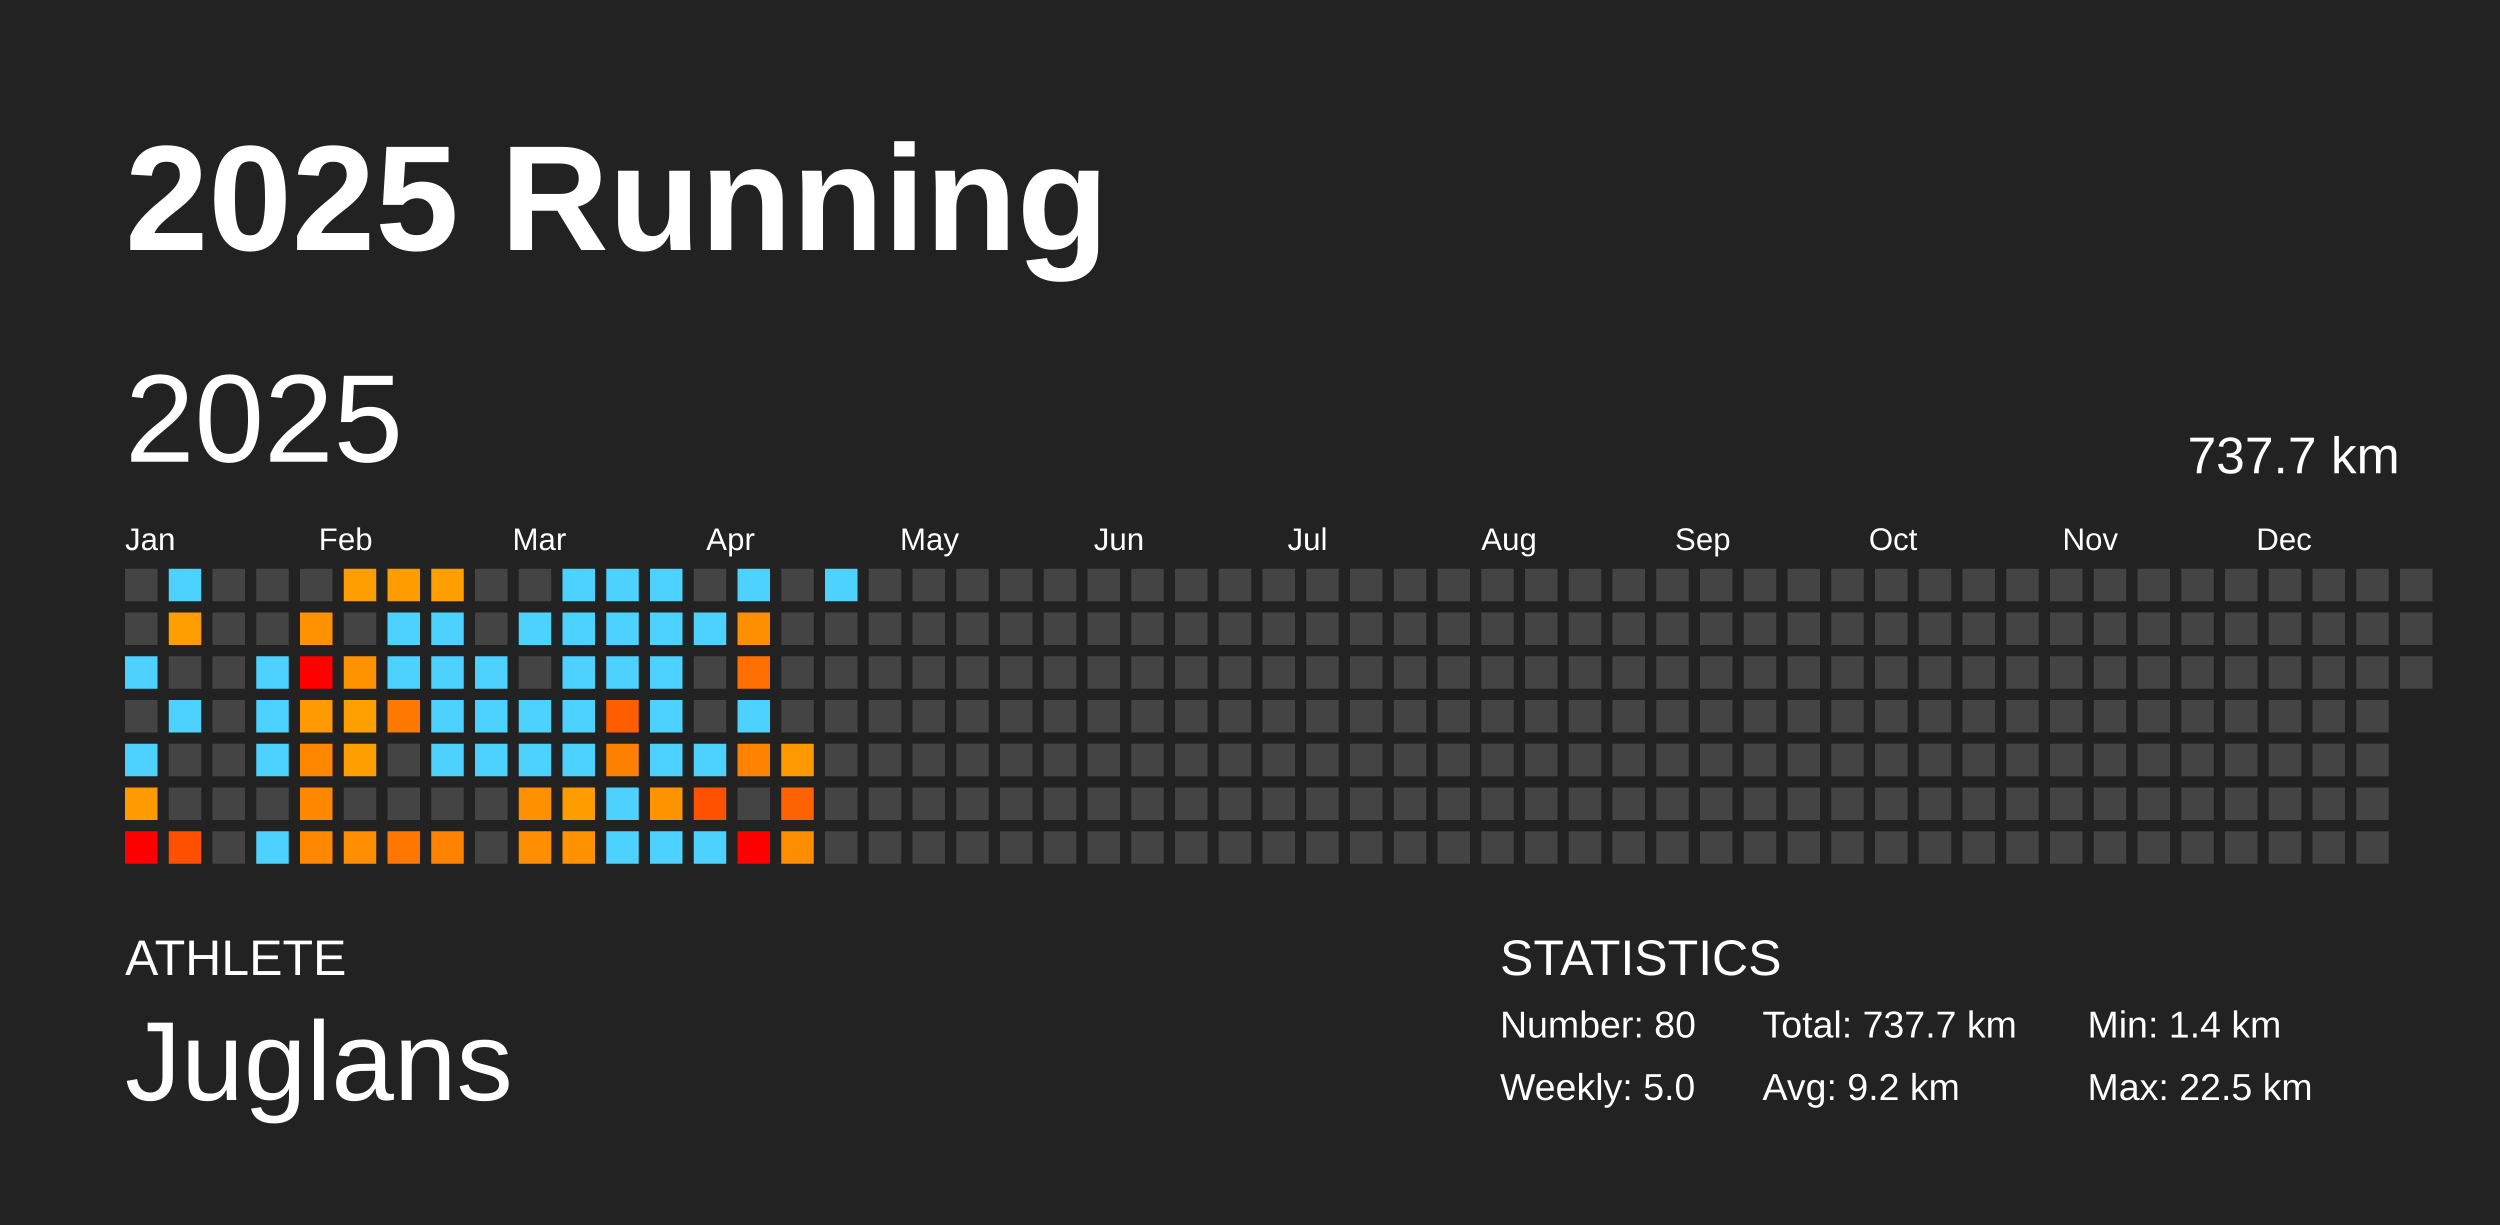
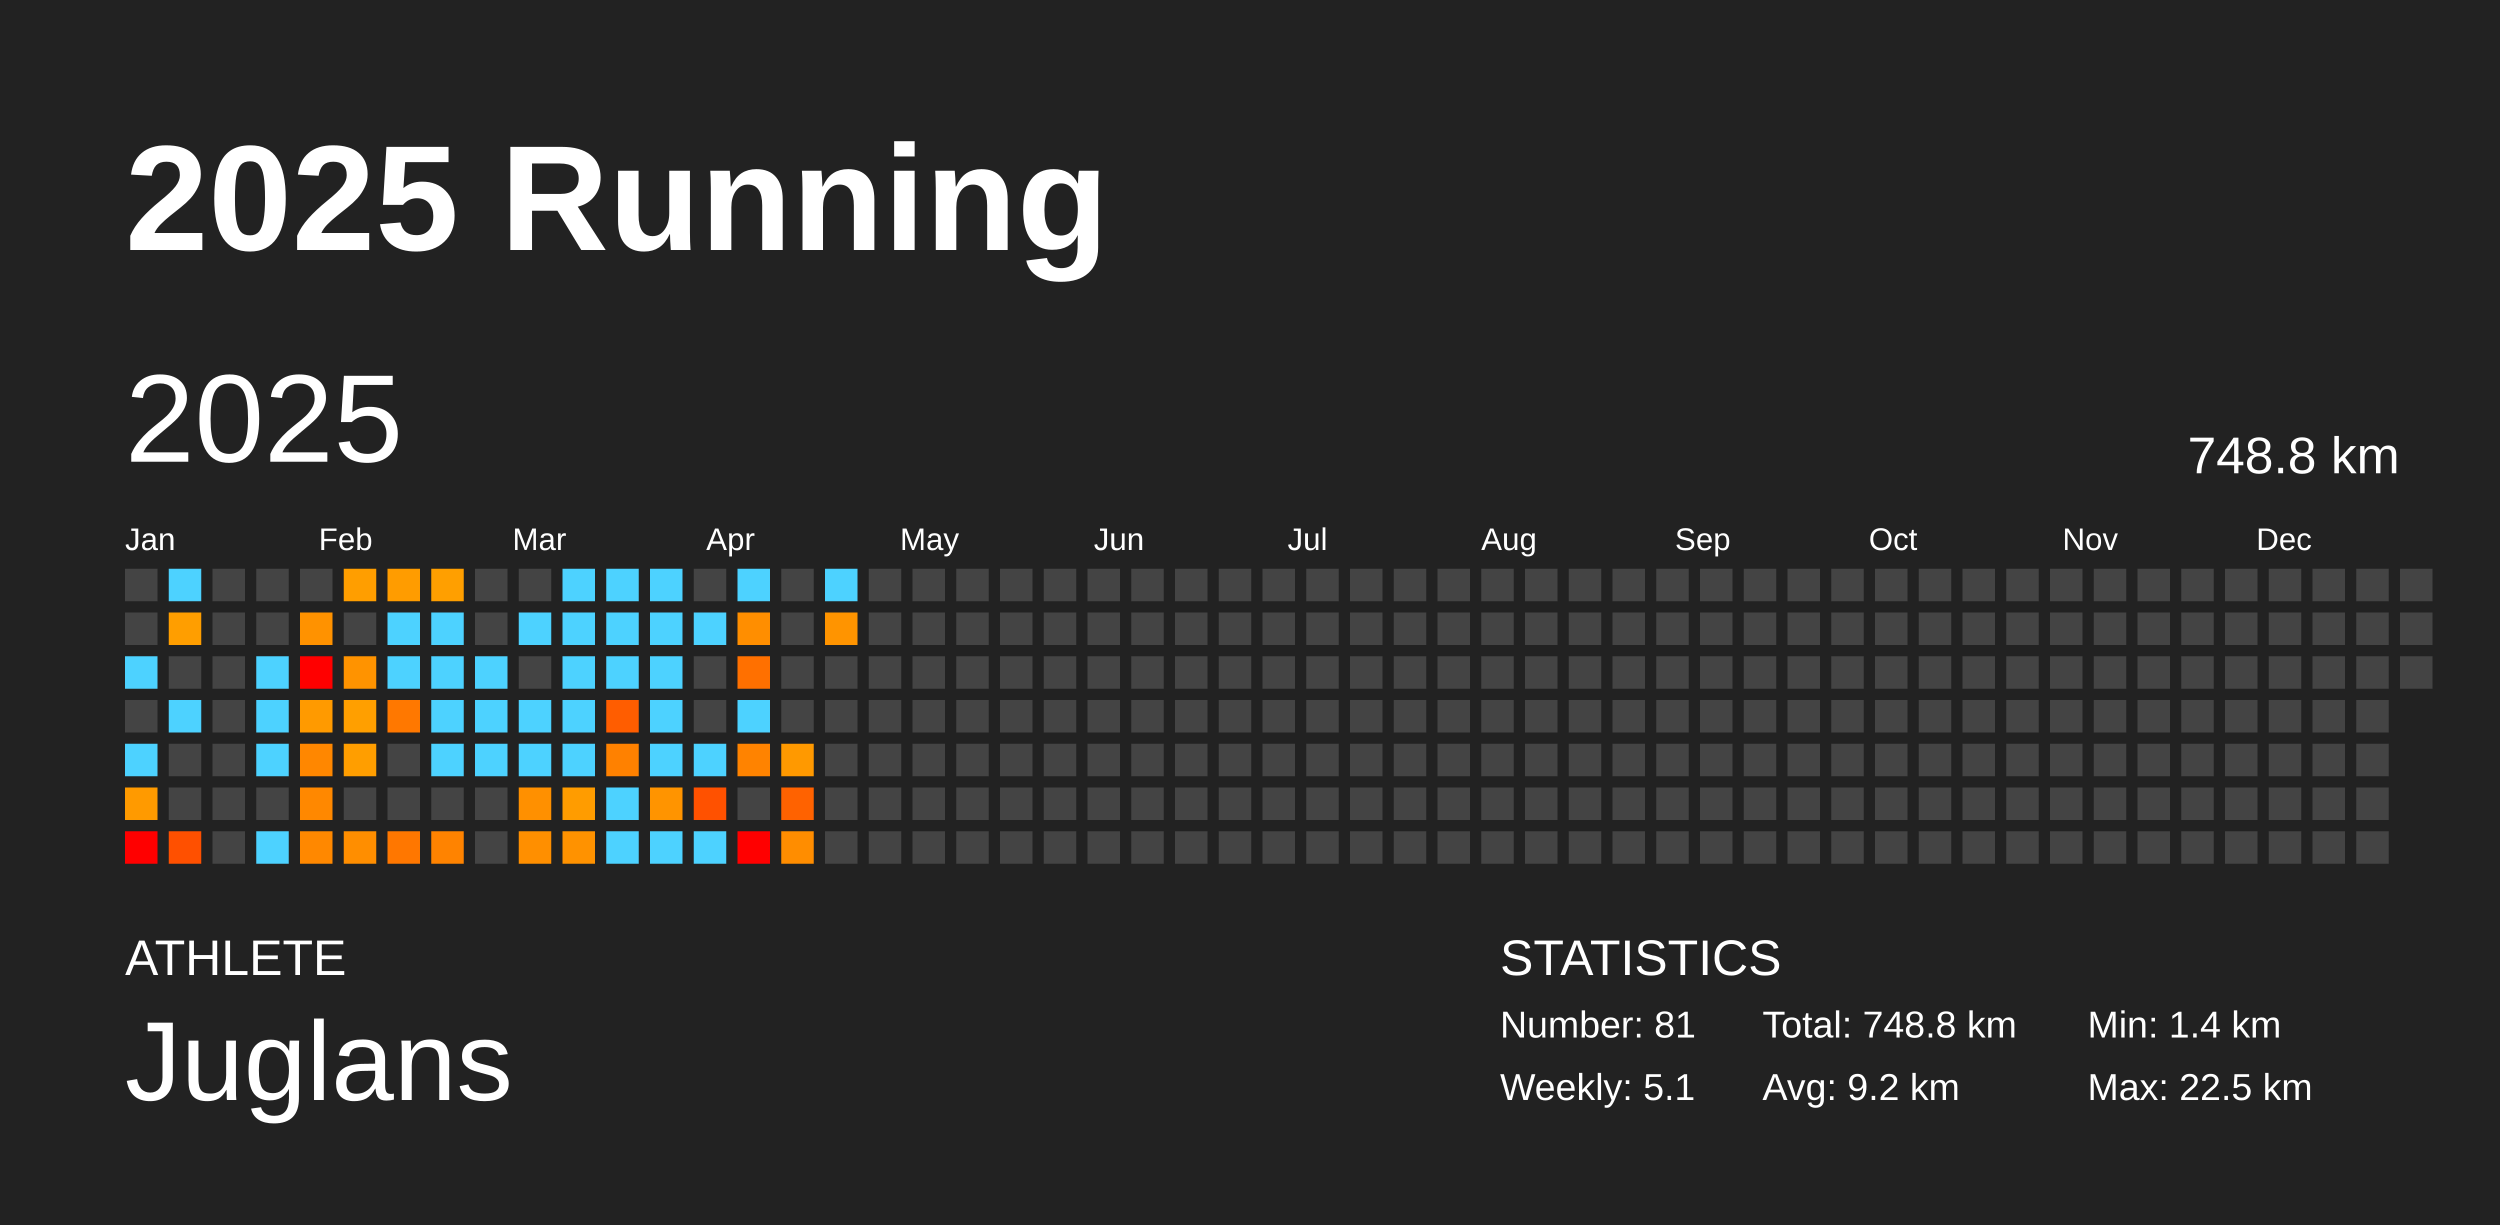
<svg xmlns="http://www.w3.org/2000/svg" baseProfile="full" height="98mm" version="1.1" viewBox="0,0,200,98" width="200mm">
  <defs />
  <rect fill="#222222" height="98" width="200" x="0" y="0" />
  <text fill="#FFFFFF" style="font-size:12px; font-family:Arial; font-weight:bold;" x="10" y="20">2025 Running</text>
  <text fill="#FFFFFF" style="font-size:4px; font-family:Arial" x="10" y="78">ATHLETE</text>
  <text fill="#FFFFFF" style="font-size:9px; font-family:Arial" x="10" y="88">Juglans</text>
  <text fill="#FFFFFF" style="font-size:4px; font-family:Arial" x="120" y="78">STATISTICS</text>
-   <text fill="#FFFFFF" style="font-size:3px; font-family:Arial" x="120" y="83">Number: 80</text>
-   <text fill="#FFFFFF" style="font-size:3px; font-family:Arial" x="120" y="88">Weekly: 5.0</text>
-   <text fill="#FFFFFF" style="font-size:3px; font-family:Arial" x="141" y="83">Total: 737.7 km</text>
+   <text fill="#FFFFFF" style="font-size:3px; font-family:Arial" x="120" y="83">Number: 81</text>
+   <text fill="#FFFFFF" style="font-size:3px; font-family:Arial" x="120" y="88">Weekly: 5.1</text>
+   <text fill="#FFFFFF" style="font-size:3px; font-family:Arial" x="141" y="83">Total: 748.8 km</text>
  <text fill="#FFFFFF" style="font-size:3px; font-family:Arial" x="141" y="88">Avg: 9.2 km</text>
  <text fill="#FFFFFF" style="font-size:3px; font-family:Arial" x="167" y="83">Min: 1.4 km</text>
  <text fill="#FFFFFF" style="font-size:3px; font-family:Arial" x="167" y="88">Max: 22.5 km</text>
  <text dominant-baseline="hanging" fill="#FFFFFF" style="font-size:10.0px; font-family:Arial;" x="10" y="30">2025</text>
-   <text dominant-baseline="hanging" fill="#FFFFFF" style="font-size:4.125px; font-family:Arial;" x="175" y="35">737.7 km</text>
+   <text dominant-baseline="hanging" fill="#FFFFFF" style="font-size:4.125px; font-family:Arial;" x="175" y="35">748.8 km</text>
  <text fill="#FFFFFF" style="font-size:2.5px; font-family:Arial" x="10.0" y="44">Jan</text>
  <text fill="#FFFFFF" style="font-size:2.5px; font-family:Arial" x="25.5" y="44">Feb</text>
  <text fill="#FFFFFF" style="font-size:2.5px; font-family:Arial" x="41.0" y="44">Mar</text>
  <text fill="#FFFFFF" style="font-size:2.5px; font-family:Arial" x="56.5" y="44">Apr</text>
  <text fill="#FFFFFF" style="font-size:2.5px; font-family:Arial" x="72.0" y="44">May</text>
  <text fill="#FFFFFF" style="font-size:2.5px; font-family:Arial" x="87.5" y="44">Jun</text>
  <text fill="#FFFFFF" style="font-size:2.5px; font-family:Arial" x="103.0" y="44">Jul</text>
  <text fill="#FFFFFF" style="font-size:2.5px; font-family:Arial" x="118.5" y="44">Aug</text>
  <text fill="#FFFFFF" style="font-size:2.5px; font-family:Arial" x="134.0" y="44">Sep</text>
  <text fill="#FFFFFF" style="font-size:2.5px; font-family:Arial" x="149.5" y="44">Oct</text>
  <text fill="#FFFFFF" style="font-size:2.5px; font-family:Arial" x="165.0" y="44">Nov</text>
  <text fill="#FFFFFF" style="font-size:2.5px; font-family:Arial" x="180.5" y="44">Dec</text>
  <rect fill="#444444" height="2.6" width="2.6" x="10.0" y="45.5" />
  <rect fill="#444444" height="2.6" width="2.6" x="10.0" y="49.0" />
  <rect fill="#4dd2ff" height="2.6" width="2.6" x="10.0" y="52.5" />
  <rect fill="#444444" height="2.6" width="2.6" x="10.0" y="56.0" />
  <rect fill="#4dd2ff" height="2.6" width="2.6" x="10.0" y="59.5" />
  <rect fill="#ff9a00" height="2.6" width="2.6" x="10.0" y="63.0" />
  <rect fill="red" height="2.6" width="2.6" x="10.0" y="66.5" />
  <rect fill="#4dd2ff" height="2.6" width="2.6" x="13.5" y="45.5" />
  <rect fill="#ff9e00" height="2.6" width="2.6" x="13.5" y="49.0" />
  <rect fill="#444444" height="2.6" width="2.6" x="13.5" y="52.5" />
  <rect fill="#4dd2ff" height="2.6" width="2.6" x="13.5" y="56.0" />
  <rect fill="#444444" height="2.6" width="2.6" x="13.5" y="59.5" />
  <rect fill="#444444" height="2.6" width="2.6" x="13.5" y="63.0" />
  <rect fill="#ff5000" height="2.6" width="2.6" x="13.5" y="66.5" />
  <rect fill="#444444" height="2.6" width="2.6" x="17.0" y="45.5" />
  <rect fill="#444444" height="2.6" width="2.6" x="17.0" y="49.0" />
  <rect fill="#444444" height="2.6" width="2.6" x="17.0" y="52.5" />
  <rect fill="#444444" height="2.6" width="2.6" x="17.0" y="56.0" />
  <rect fill="#444444" height="2.6" width="2.6" x="17.0" y="59.5" />
  <rect fill="#444444" height="2.6" width="2.6" x="17.0" y="63.0" />
  <rect fill="#444444" height="2.6" width="2.6" x="17.0" y="66.5" />
  <rect fill="#444444" height="2.6" width="2.6" x="20.5" y="45.5" />
  <rect fill="#444444" height="2.6" width="2.6" x="20.5" y="49.0" />
  <rect fill="#4dd2ff" height="2.6" width="2.6" x="20.5" y="52.5" />
  <rect fill="#4dd2ff" height="2.6" width="2.6" x="20.5" y="56.0" />
  <rect fill="#4dd2ff" height="2.6" width="2.6" x="20.5" y="59.5" />
  <rect fill="#444444" height="2.6" width="2.6" x="20.5" y="63.0" />
  <rect fill="#4dd2ff" height="2.6" width="2.6" x="20.5" y="66.5" />
  <rect fill="#444444" height="2.6" width="2.6" x="24.0" y="45.5" />
  <rect fill="#ff9200" height="2.6" width="2.6" x="24.0" y="49.0" />
  <rect fill="red" height="2.6" width="2.6" x="24.0" y="52.5" />
  <rect fill="#ff9a00" height="2.6" width="2.6" x="24.0" y="56.0" />
  <rect fill="#ff8700" height="2.6" width="2.6" x="24.0" y="59.5" />
  <rect fill="#ff8800" height="2.6" width="2.6" x="24.0" y="63.0" />
  <rect fill="#ff8800" height="2.6" width="2.6" x="24.0" y="66.5" />
  <rect fill="#ff9e00" height="2.6" width="2.6" x="27.5" y="45.5" />
  <rect fill="#444444" height="2.6" width="2.6" x="27.5" y="49.0" />
  <rect fill="#ff9300" height="2.6" width="2.6" x="27.5" y="52.5" />
  <rect fill="#ff9f00" height="2.6" width="2.6" x="27.5" y="56.0" />
  <rect fill="#ff9e00" height="2.6" width="2.6" x="27.5" y="59.5" />
  <rect fill="#444444" height="2.6" width="2.6" x="27.5" y="63.0" />
  <rect fill="#ff8e00" height="2.6" width="2.6" x="27.5" y="66.5" />
  <rect fill="#ff9c00" height="2.6" width="2.6" x="31.0" y="45.5" />
  <rect fill="#4dd2ff" height="2.6" width="2.6" x="31.0" y="49.0" />
  <rect fill="#4dd2ff" height="2.6" width="2.6" x="31.0" y="52.5" />
  <rect fill="#ff7800" height="2.6" width="2.6" x="31.0" y="56.0" />
  <rect fill="#444444" height="2.6" width="2.6" x="31.0" y="59.5" />
  <rect fill="#444444" height="2.6" width="2.6" x="31.0" y="63.0" />
  <rect fill="#ff7700" height="2.6" width="2.6" x="31.0" y="66.5" />
  <rect fill="#ff9f00" height="2.6" width="2.6" x="34.5" y="45.5" />
  <rect fill="#4dd2ff" height="2.6" width="2.6" x="34.5" y="49.0" />
  <rect fill="#4dd2ff" height="2.6" width="2.6" x="34.5" y="52.5" />
  <rect fill="#4dd2ff" height="2.6" width="2.6" x="34.5" y="56.0" />
  <rect fill="#4dd2ff" height="2.6" width="2.6" x="34.5" y="59.5" />
  <rect fill="#444444" height="2.6" width="2.6" x="34.5" y="63.0" />
  <rect fill="#ff8300" height="2.6" width="2.6" x="34.5" y="66.5" />
  <rect fill="#444444" height="2.6" width="2.6" x="38.0" y="45.5" />
  <rect fill="#444444" height="2.6" width="2.6" x="38.0" y="49.0" />
  <rect fill="#4dd2ff" height="2.6" width="2.6" x="38.0" y="52.5" />
  <rect fill="#4dd2ff" height="2.6" width="2.6" x="38.0" y="56.0" />
  <rect fill="#4dd2ff" height="2.6" width="2.6" x="38.0" y="59.5" />
  <rect fill="#444444" height="2.6" width="2.6" x="38.0" y="63.0" />
  <rect fill="#444444" height="2.6" width="2.6" x="38.0" y="66.5" />
  <rect fill="#444444" height="2.6" width="2.6" x="41.5" y="45.5" />
  <rect fill="#4dd2ff" height="2.6" width="2.6" x="41.5" y="49.0" />
  <rect fill="#444444" height="2.6" width="2.6" x="41.5" y="52.5" />
  <rect fill="#4dd2ff" height="2.6" width="2.6" x="41.5" y="56.0" />
  <rect fill="#4dd2ff" height="2.6" width="2.6" x="41.5" y="59.5" />
  <rect fill="#ff9000" height="2.6" width="2.6" x="41.5" y="63.0" />
  <rect fill="#ff8f00" height="2.6" width="2.6" x="41.5" y="66.5" />
  <rect fill="#4dd2ff" height="2.6" width="2.6" x="45.0" y="45.5" />
  <rect fill="#4dd2ff" height="2.6" width="2.6" x="45.0" y="49.0" />
  <rect fill="#4dd2ff" height="2.6" width="2.6" x="45.0" y="52.5" />
  <rect fill="#4dd2ff" height="2.6" width="2.6" x="45.0" y="56.0" />
  <rect fill="#4dd2ff" height="2.6" width="2.6" x="45.0" y="59.5" />
  <rect fill="#ff9c00" height="2.6" width="2.6" x="45.0" y="63.0" />
  <rect fill="#ff9200" height="2.6" width="2.6" x="45.0" y="66.5" />
  <rect fill="#4dd2ff" height="2.6" width="2.6" x="48.5" y="45.5" />
  <rect fill="#4dd2ff" height="2.6" width="2.6" x="48.5" y="49.0" />
  <rect fill="#4dd2ff" height="2.6" width="2.6" x="48.5" y="52.5" />
  <rect fill="#ff5d00" height="2.6" width="2.6" x="48.5" y="56.0" />
  <rect fill="#ff8100" height="2.6" width="2.6" x="48.5" y="59.5" />
  <rect fill="#4dd2ff" height="2.6" width="2.6" x="48.5" y="63.0" />
  <rect fill="#4dd2ff" height="2.6" width="2.6" x="48.5" y="66.5" />
  <rect fill="#4dd2ff" height="2.6" width="2.6" x="52.0" y="45.5" />
  <rect fill="#4dd2ff" height="2.6" width="2.6" x="52.0" y="49.0" />
  <rect fill="#4dd2ff" height="2.6" width="2.6" x="52.0" y="52.5" />
  <rect fill="#4dd2ff" height="2.6" width="2.6" x="52.0" y="56.0" />
  <rect fill="#4dd2ff" height="2.6" width="2.6" x="52.0" y="59.5" />
  <rect fill="#ff9400" height="2.6" width="2.6" x="52.0" y="63.0" />
  <rect fill="#4dd2ff" height="2.6" width="2.6" x="52.0" y="66.5" />
  <rect fill="#444444" height="2.6" width="2.6" x="55.5" y="45.5" />
  <rect fill="#4dd2ff" height="2.6" width="2.6" x="55.5" y="49.0" />
  <rect fill="#444444" height="2.6" width="2.6" x="55.5" y="52.5" />
  <rect fill="#444444" height="2.6" width="2.6" x="55.5" y="56.0" />
  <rect fill="#4dd2ff" height="2.6" width="2.6" x="55.5" y="59.5" />
  <rect fill="#ff5100" height="2.6" width="2.6" x="55.5" y="63.0" />
  <rect fill="#4dd2ff" height="2.6" width="2.6" x="55.5" y="66.5" />
  <rect fill="#4dd2ff" height="2.6" width="2.6" x="59.0" y="45.5" />
  <rect fill="#ff8e00" height="2.6" width="2.6" x="59.0" y="49.0" />
  <rect fill="#ff7000" height="2.6" width="2.6" x="59.0" y="52.5" />
  <rect fill="#4dd2ff" height="2.6" width="2.6" x="59.0" y="56.0" />
  <rect fill="#ff8300" height="2.6" width="2.6" x="59.0" y="59.5" />
  <rect fill="#444444" height="2.6" width="2.6" x="59.0" y="63.0" />
  <rect fill="red" height="2.6" width="2.6" x="59.0" y="66.5" />
  <rect fill="#444444" height="2.6" width="2.6" x="62.5" y="45.5" />
  <rect fill="#444444" height="2.6" width="2.6" x="62.5" y="49.0" />
  <rect fill="#444444" height="2.6" width="2.6" x="62.5" y="52.5" />
  <rect fill="#444444" height="2.6" width="2.6" x="62.5" y="56.0" />
  <rect fill="#ff9900" height="2.6" width="2.6" x="62.5" y="59.5" />
  <rect fill="#ff6200" height="2.6" width="2.6" x="62.5" y="63.0" />
  <rect fill="#ff8d00" height="2.6" width="2.6" x="62.5" y="66.5" />
  <rect fill="#4dd2ff" height="2.6" width="2.6" x="66.0" y="45.5" />
-   <rect fill="#444444" height="2.6" width="2.6" x="66.0" y="49.0" />
+   <rect fill="#ff9400" height="2.6" width="2.6" x="66.0" y="49.0" />
  <rect fill="#444444" height="2.6" width="2.6" x="66.0" y="52.5" />
  <rect fill="#444444" height="2.6" width="2.6" x="66.0" y="56.0" />
  <rect fill="#444444" height="2.6" width="2.6" x="66.0" y="59.5" />
  <rect fill="#444444" height="2.6" width="2.6" x="66.0" y="63.0" />
  <rect fill="#444444" height="2.6" width="2.6" x="66.0" y="66.5" />
  <rect fill="#444444" height="2.6" width="2.6" x="69.5" y="45.5" />
  <rect fill="#444444" height="2.6" width="2.6" x="69.5" y="49.0" />
  <rect fill="#444444" height="2.6" width="2.6" x="69.5" y="52.5" />
  <rect fill="#444444" height="2.6" width="2.6" x="69.5" y="56.0" />
  <rect fill="#444444" height="2.6" width="2.6" x="69.5" y="59.5" />
  <rect fill="#444444" height="2.6" width="2.6" x="69.5" y="63.0" />
  <rect fill="#444444" height="2.6" width="2.6" x="69.5" y="66.5" />
  <rect fill="#444444" height="2.6" width="2.6" x="73.0" y="45.5" />
  <rect fill="#444444" height="2.6" width="2.6" x="73.0" y="49.0" />
  <rect fill="#444444" height="2.6" width="2.6" x="73.0" y="52.5" />
  <rect fill="#444444" height="2.6" width="2.6" x="73.0" y="56.0" />
  <rect fill="#444444" height="2.6" width="2.6" x="73.0" y="59.5" />
  <rect fill="#444444" height="2.6" width="2.6" x="73.0" y="63.0" />
  <rect fill="#444444" height="2.6" width="2.6" x="73.0" y="66.5" />
  <rect fill="#444444" height="2.6" width="2.6" x="76.5" y="45.5" />
  <rect fill="#444444" height="2.6" width="2.6" x="76.5" y="49.0" />
  <rect fill="#444444" height="2.6" width="2.6" x="76.5" y="52.5" />
  <rect fill="#444444" height="2.6" width="2.6" x="76.5" y="56.0" />
  <rect fill="#444444" height="2.6" width="2.6" x="76.5" y="59.5" />
  <rect fill="#444444" height="2.6" width="2.6" x="76.5" y="63.0" />
  <rect fill="#444444" height="2.6" width="2.6" x="76.5" y="66.5" />
  <rect fill="#444444" height="2.6" width="2.6" x="80.0" y="45.5" />
  <rect fill="#444444" height="2.6" width="2.6" x="80.0" y="49.0" />
  <rect fill="#444444" height="2.6" width="2.6" x="80.0" y="52.5" />
  <rect fill="#444444" height="2.6" width="2.6" x="80.0" y="56.0" />
  <rect fill="#444444" height="2.6" width="2.6" x="80.0" y="59.5" />
  <rect fill="#444444" height="2.6" width="2.6" x="80.0" y="63.0" />
  <rect fill="#444444" height="2.6" width="2.6" x="80.0" y="66.5" />
  <rect fill="#444444" height="2.6" width="2.6" x="83.5" y="45.5" />
  <rect fill="#444444" height="2.6" width="2.6" x="83.5" y="49.0" />
  <rect fill="#444444" height="2.6" width="2.6" x="83.5" y="52.5" />
  <rect fill="#444444" height="2.6" width="2.6" x="83.5" y="56.0" />
  <rect fill="#444444" height="2.6" width="2.6" x="83.5" y="59.5" />
  <rect fill="#444444" height="2.6" width="2.6" x="83.5" y="63.0" />
  <rect fill="#444444" height="2.6" width="2.6" x="83.5" y="66.5" />
  <rect fill="#444444" height="2.6" width="2.6" x="87.0" y="45.5" />
  <rect fill="#444444" height="2.6" width="2.6" x="87.0" y="49.0" />
  <rect fill="#444444" height="2.6" width="2.6" x="87.0" y="52.5" />
  <rect fill="#444444" height="2.6" width="2.6" x="87.0" y="56.0" />
  <rect fill="#444444" height="2.6" width="2.6" x="87.0" y="59.5" />
  <rect fill="#444444" height="2.6" width="2.6" x="87.0" y="63.0" />
  <rect fill="#444444" height="2.6" width="2.6" x="87.0" y="66.5" />
  <rect fill="#444444" height="2.6" width="2.6" x="90.5" y="45.5" />
  <rect fill="#444444" height="2.6" width="2.6" x="90.5" y="49.0" />
  <rect fill="#444444" height="2.6" width="2.6" x="90.5" y="52.5" />
  <rect fill="#444444" height="2.6" width="2.6" x="90.5" y="56.0" />
  <rect fill="#444444" height="2.6" width="2.6" x="90.5" y="59.5" />
  <rect fill="#444444" height="2.6" width="2.6" x="90.5" y="63.0" />
  <rect fill="#444444" height="2.6" width="2.6" x="90.5" y="66.5" />
  <rect fill="#444444" height="2.6" width="2.6" x="94.0" y="45.5" />
  <rect fill="#444444" height="2.6" width="2.6" x="94.0" y="49.0" />
  <rect fill="#444444" height="2.6" width="2.6" x="94.0" y="52.5" />
  <rect fill="#444444" height="2.6" width="2.6" x="94.0" y="56.0" />
  <rect fill="#444444" height="2.6" width="2.6" x="94.0" y="59.5" />
  <rect fill="#444444" height="2.6" width="2.6" x="94.0" y="63.0" />
  <rect fill="#444444" height="2.6" width="2.6" x="94.0" y="66.5" />
  <rect fill="#444444" height="2.6" width="2.6" x="97.5" y="45.5" />
  <rect fill="#444444" height="2.6" width="2.6" x="97.5" y="49.0" />
  <rect fill="#444444" height="2.6" width="2.6" x="97.5" y="52.5" />
  <rect fill="#444444" height="2.6" width="2.6" x="97.5" y="56.0" />
  <rect fill="#444444" height="2.6" width="2.6" x="97.5" y="59.5" />
  <rect fill="#444444" height="2.6" width="2.6" x="97.5" y="63.0" />
  <rect fill="#444444" height="2.6" width="2.6" x="97.5" y="66.5" />
  <rect fill="#444444" height="2.6" width="2.6" x="101.0" y="45.5" />
  <rect fill="#444444" height="2.6" width="2.6" x="101.0" y="49.0" />
  <rect fill="#444444" height="2.6" width="2.6" x="101.0" y="52.5" />
  <rect fill="#444444" height="2.6" width="2.6" x="101.0" y="56.0" />
  <rect fill="#444444" height="2.6" width="2.6" x="101.0" y="59.5" />
  <rect fill="#444444" height="2.6" width="2.6" x="101.0" y="63.0" />
  <rect fill="#444444" height="2.6" width="2.6" x="101.0" y="66.5" />
  <rect fill="#444444" height="2.6" width="2.6" x="104.5" y="45.5" />
  <rect fill="#444444" height="2.6" width="2.6" x="104.5" y="49.0" />
  <rect fill="#444444" height="2.6" width="2.6" x="104.5" y="52.5" />
  <rect fill="#444444" height="2.6" width="2.6" x="104.5" y="56.0" />
  <rect fill="#444444" height="2.6" width="2.6" x="104.5" y="59.5" />
  <rect fill="#444444" height="2.6" width="2.6" x="104.5" y="63.0" />
  <rect fill="#444444" height="2.6" width="2.6" x="104.5" y="66.5" />
  <rect fill="#444444" height="2.6" width="2.6" x="108.0" y="45.5" />
  <rect fill="#444444" height="2.6" width="2.6" x="108.0" y="49.0" />
  <rect fill="#444444" height="2.6" width="2.6" x="108.0" y="52.5" />
  <rect fill="#444444" height="2.6" width="2.6" x="108.0" y="56.0" />
  <rect fill="#444444" height="2.6" width="2.6" x="108.0" y="59.5" />
  <rect fill="#444444" height="2.6" width="2.6" x="108.0" y="63.0" />
  <rect fill="#444444" height="2.6" width="2.6" x="108.0" y="66.5" />
  <rect fill="#444444" height="2.6" width="2.6" x="111.5" y="45.5" />
  <rect fill="#444444" height="2.6" width="2.6" x="111.5" y="49.0" />
  <rect fill="#444444" height="2.6" width="2.6" x="111.5" y="52.5" />
  <rect fill="#444444" height="2.6" width="2.6" x="111.5" y="56.0" />
  <rect fill="#444444" height="2.6" width="2.6" x="111.5" y="59.5" />
  <rect fill="#444444" height="2.6" width="2.6" x="111.5" y="63.0" />
  <rect fill="#444444" height="2.6" width="2.6" x="111.5" y="66.5" />
  <rect fill="#444444" height="2.6" width="2.6" x="115.0" y="45.5" />
  <rect fill="#444444" height="2.6" width="2.6" x="115.0" y="49.0" />
  <rect fill="#444444" height="2.6" width="2.6" x="115.0" y="52.5" />
  <rect fill="#444444" height="2.6" width="2.6" x="115.0" y="56.0" />
  <rect fill="#444444" height="2.6" width="2.6" x="115.0" y="59.5" />
  <rect fill="#444444" height="2.6" width="2.6" x="115.0" y="63.0" />
  <rect fill="#444444" height="2.6" width="2.6" x="115.0" y="66.5" />
  <rect fill="#444444" height="2.6" width="2.6" x="118.5" y="45.5" />
  <rect fill="#444444" height="2.6" width="2.6" x="118.5" y="49.0" />
  <rect fill="#444444" height="2.6" width="2.6" x="118.5" y="52.5" />
  <rect fill="#444444" height="2.6" width="2.6" x="118.5" y="56.0" />
  <rect fill="#444444" height="2.6" width="2.6" x="118.5" y="59.5" />
  <rect fill="#444444" height="2.6" width="2.6" x="118.5" y="63.0" />
  <rect fill="#444444" height="2.6" width="2.6" x="118.5" y="66.5" />
  <rect fill="#444444" height="2.6" width="2.6" x="122.0" y="45.5" />
  <rect fill="#444444" height="2.6" width="2.6" x="122.0" y="49.0" />
  <rect fill="#444444" height="2.6" width="2.6" x="122.0" y="52.5" />
  <rect fill="#444444" height="2.6" width="2.6" x="122.0" y="56.0" />
  <rect fill="#444444" height="2.6" width="2.6" x="122.0" y="59.5" />
  <rect fill="#444444" height="2.6" width="2.6" x="122.0" y="63.0" />
  <rect fill="#444444" height="2.6" width="2.6" x="122.0" y="66.5" />
  <rect fill="#444444" height="2.6" width="2.6" x="125.5" y="45.5" />
  <rect fill="#444444" height="2.6" width="2.6" x="125.5" y="49.0" />
  <rect fill="#444444" height="2.6" width="2.6" x="125.5" y="52.5" />
  <rect fill="#444444" height="2.6" width="2.6" x="125.5" y="56.0" />
  <rect fill="#444444" height="2.6" width="2.6" x="125.5" y="59.5" />
  <rect fill="#444444" height="2.6" width="2.6" x="125.5" y="63.0" />
  <rect fill="#444444" height="2.6" width="2.6" x="125.5" y="66.5" />
  <rect fill="#444444" height="2.6" width="2.6" x="129.0" y="45.5" />
  <rect fill="#444444" height="2.6" width="2.6" x="129.0" y="49.0" />
  <rect fill="#444444" height="2.6" width="2.6" x="129.0" y="52.5" />
  <rect fill="#444444" height="2.6" width="2.6" x="129.0" y="56.0" />
  <rect fill="#444444" height="2.6" width="2.6" x="129.0" y="59.5" />
  <rect fill="#444444" height="2.6" width="2.6" x="129.0" y="63.0" />
  <rect fill="#444444" height="2.6" width="2.6" x="129.0" y="66.5" />
  <rect fill="#444444" height="2.6" width="2.6" x="132.5" y="45.5" />
  <rect fill="#444444" height="2.6" width="2.6" x="132.5" y="49.0" />
  <rect fill="#444444" height="2.6" width="2.6" x="132.5" y="52.5" />
  <rect fill="#444444" height="2.6" width="2.6" x="132.5" y="56.0" />
  <rect fill="#444444" height="2.6" width="2.6" x="132.5" y="59.5" />
  <rect fill="#444444" height="2.6" width="2.6" x="132.5" y="63.0" />
  <rect fill="#444444" height="2.6" width="2.6" x="132.5" y="66.5" />
  <rect fill="#444444" height="2.6" width="2.6" x="136.0" y="45.5" />
  <rect fill="#444444" height="2.6" width="2.6" x="136.0" y="49.0" />
  <rect fill="#444444" height="2.6" width="2.6" x="136.0" y="52.5" />
  <rect fill="#444444" height="2.6" width="2.6" x="136.0" y="56.0" />
  <rect fill="#444444" height="2.6" width="2.6" x="136.0" y="59.5" />
  <rect fill="#444444" height="2.6" width="2.6" x="136.0" y="63.0" />
  <rect fill="#444444" height="2.6" width="2.6" x="136.0" y="66.5" />
  <rect fill="#444444" height="2.6" width="2.6" x="139.5" y="45.5" />
  <rect fill="#444444" height="2.6" width="2.6" x="139.5" y="49.0" />
  <rect fill="#444444" height="2.6" width="2.6" x="139.5" y="52.5" />
  <rect fill="#444444" height="2.6" width="2.6" x="139.5" y="56.0" />
  <rect fill="#444444" height="2.6" width="2.6" x="139.5" y="59.5" />
  <rect fill="#444444" height="2.6" width="2.6" x="139.5" y="63.0" />
  <rect fill="#444444" height="2.6" width="2.6" x="139.5" y="66.5" />
  <rect fill="#444444" height="2.6" width="2.6" x="143.0" y="45.5" />
  <rect fill="#444444" height="2.6" width="2.6" x="143.0" y="49.0" />
  <rect fill="#444444" height="2.6" width="2.6" x="143.0" y="52.5" />
  <rect fill="#444444" height="2.6" width="2.6" x="143.0" y="56.0" />
  <rect fill="#444444" height="2.6" width="2.6" x="143.0" y="59.5" />
  <rect fill="#444444" height="2.6" width="2.6" x="143.0" y="63.0" />
  <rect fill="#444444" height="2.6" width="2.6" x="143.0" y="66.5" />
  <rect fill="#444444" height="2.6" width="2.6" x="146.5" y="45.5" />
  <rect fill="#444444" height="2.6" width="2.6" x="146.5" y="49.0" />
  <rect fill="#444444" height="2.6" width="2.6" x="146.5" y="52.5" />
  <rect fill="#444444" height="2.6" width="2.6" x="146.5" y="56.0" />
  <rect fill="#444444" height="2.6" width="2.6" x="146.5" y="59.5" />
  <rect fill="#444444" height="2.6" width="2.6" x="146.5" y="63.0" />
  <rect fill="#444444" height="2.6" width="2.6" x="146.5" y="66.5" />
  <rect fill="#444444" height="2.6" width="2.6" x="150.0" y="45.5" />
  <rect fill="#444444" height="2.6" width="2.6" x="150.0" y="49.0" />
  <rect fill="#444444" height="2.6" width="2.6" x="150.0" y="52.5" />
  <rect fill="#444444" height="2.6" width="2.6" x="150.0" y="56.0" />
  <rect fill="#444444" height="2.6" width="2.6" x="150.0" y="59.5" />
  <rect fill="#444444" height="2.6" width="2.6" x="150.0" y="63.0" />
  <rect fill="#444444" height="2.6" width="2.6" x="150.0" y="66.5" />
  <rect fill="#444444" height="2.6" width="2.6" x="153.5" y="45.5" />
  <rect fill="#444444" height="2.6" width="2.6" x="153.5" y="49.0" />
  <rect fill="#444444" height="2.6" width="2.6" x="153.5" y="52.5" />
  <rect fill="#444444" height="2.6" width="2.6" x="153.5" y="56.0" />
  <rect fill="#444444" height="2.6" width="2.6" x="153.5" y="59.5" />
  <rect fill="#444444" height="2.6" width="2.6" x="153.5" y="63.0" />
  <rect fill="#444444" height="2.6" width="2.6" x="153.5" y="66.5" />
  <rect fill="#444444" height="2.6" width="2.6" x="157.0" y="45.5" />
  <rect fill="#444444" height="2.6" width="2.6" x="157.0" y="49.0" />
  <rect fill="#444444" height="2.6" width="2.6" x="157.0" y="52.5" />
  <rect fill="#444444" height="2.6" width="2.6" x="157.0" y="56.0" />
  <rect fill="#444444" height="2.6" width="2.6" x="157.0" y="59.5" />
  <rect fill="#444444" height="2.6" width="2.6" x="157.0" y="63.0" />
  <rect fill="#444444" height="2.6" width="2.6" x="157.0" y="66.5" />
  <rect fill="#444444" height="2.6" width="2.6" x="160.5" y="45.5" />
  <rect fill="#444444" height="2.6" width="2.6" x="160.5" y="49.0" />
  <rect fill="#444444" height="2.6" width="2.6" x="160.5" y="52.5" />
  <rect fill="#444444" height="2.6" width="2.6" x="160.5" y="56.0" />
  <rect fill="#444444" height="2.6" width="2.6" x="160.5" y="59.5" />
  <rect fill="#444444" height="2.6" width="2.6" x="160.5" y="63.0" />
  <rect fill="#444444" height="2.6" width="2.6" x="160.5" y="66.5" />
  <rect fill="#444444" height="2.6" width="2.6" x="164.0" y="45.5" />
  <rect fill="#444444" height="2.6" width="2.6" x="164.0" y="49.0" />
  <rect fill="#444444" height="2.6" width="2.6" x="164.0" y="52.5" />
  <rect fill="#444444" height="2.6" width="2.6" x="164.0" y="56.0" />
  <rect fill="#444444" height="2.6" width="2.6" x="164.0" y="59.5" />
  <rect fill="#444444" height="2.6" width="2.6" x="164.0" y="63.0" />
  <rect fill="#444444" height="2.6" width="2.6" x="164.0" y="66.5" />
  <rect fill="#444444" height="2.6" width="2.6" x="167.5" y="45.5" />
  <rect fill="#444444" height="2.6" width="2.6" x="167.5" y="49.0" />
  <rect fill="#444444" height="2.6" width="2.6" x="167.5" y="52.5" />
  <rect fill="#444444" height="2.6" width="2.6" x="167.5" y="56.0" />
  <rect fill="#444444" height="2.6" width="2.6" x="167.5" y="59.5" />
  <rect fill="#444444" height="2.6" width="2.6" x="167.5" y="63.0" />
  <rect fill="#444444" height="2.6" width="2.6" x="167.5" y="66.5" />
  <rect fill="#444444" height="2.6" width="2.6" x="171.0" y="45.5" />
  <rect fill="#444444" height="2.6" width="2.6" x="171.0" y="49.0" />
  <rect fill="#444444" height="2.6" width="2.6" x="171.0" y="52.5" />
  <rect fill="#444444" height="2.6" width="2.6" x="171.0" y="56.0" />
  <rect fill="#444444" height="2.6" width="2.6" x="171.0" y="59.5" />
  <rect fill="#444444" height="2.6" width="2.6" x="171.0" y="63.0" />
  <rect fill="#444444" height="2.6" width="2.6" x="171.0" y="66.5" />
  <rect fill="#444444" height="2.6" width="2.6" x="174.5" y="45.5" />
  <rect fill="#444444" height="2.6" width="2.6" x="174.5" y="49.0" />
  <rect fill="#444444" height="2.6" width="2.6" x="174.5" y="52.5" />
  <rect fill="#444444" height="2.6" width="2.6" x="174.5" y="56.0" />
  <rect fill="#444444" height="2.6" width="2.6" x="174.5" y="59.5" />
  <rect fill="#444444" height="2.6" width="2.6" x="174.5" y="63.0" />
  <rect fill="#444444" height="2.6" width="2.6" x="174.5" y="66.5" />
  <rect fill="#444444" height="2.6" width="2.6" x="178.0" y="45.5" />
  <rect fill="#444444" height="2.6" width="2.6" x="178.0" y="49.0" />
  <rect fill="#444444" height="2.6" width="2.6" x="178.0" y="52.5" />
  <rect fill="#444444" height="2.6" width="2.6" x="178.0" y="56.0" />
  <rect fill="#444444" height="2.6" width="2.6" x="178.0" y="59.5" />
  <rect fill="#444444" height="2.6" width="2.6" x="178.0" y="63.0" />
  <rect fill="#444444" height="2.6" width="2.6" x="178.0" y="66.5" />
  <rect fill="#444444" height="2.6" width="2.6" x="181.5" y="45.5" />
  <rect fill="#444444" height="2.6" width="2.6" x="181.5" y="49.0" />
  <rect fill="#444444" height="2.6" width="2.6" x="181.5" y="52.5" />
  <rect fill="#444444" height="2.6" width="2.6" x="181.5" y="56.0" />
  <rect fill="#444444" height="2.6" width="2.6" x="181.5" y="59.5" />
  <rect fill="#444444" height="2.6" width="2.6" x="181.5" y="63.0" />
  <rect fill="#444444" height="2.6" width="2.6" x="181.5" y="66.5" />
  <rect fill="#444444" height="2.6" width="2.6" x="185.0" y="45.5" />
  <rect fill="#444444" height="2.6" width="2.6" x="185.0" y="49.0" />
  <rect fill="#444444" height="2.6" width="2.6" x="185.0" y="52.5" />
  <rect fill="#444444" height="2.6" width="2.6" x="185.0" y="56.0" />
  <rect fill="#444444" height="2.6" width="2.6" x="185.0" y="59.5" />
  <rect fill="#444444" height="2.6" width="2.6" x="185.0" y="63.0" />
  <rect fill="#444444" height="2.6" width="2.6" x="185.0" y="66.5" />
  <rect fill="#444444" height="2.6" width="2.6" x="188.5" y="45.5" />
  <rect fill="#444444" height="2.6" width="2.6" x="188.5" y="49.0" />
  <rect fill="#444444" height="2.6" width="2.6" x="188.5" y="52.5" />
  <rect fill="#444444" height="2.6" width="2.6" x="188.5" y="56.0" />
  <rect fill="#444444" height="2.6" width="2.6" x="188.5" y="59.5" />
  <rect fill="#444444" height="2.6" width="2.6" x="188.5" y="63.0" />
  <rect fill="#444444" height="2.6" width="2.6" x="188.5" y="66.5" />
  <rect fill="#444444" height="2.6" width="2.6" x="192.0" y="45.5" />
  <rect fill="#444444" height="2.6" width="2.6" x="192.0" y="49.0" />
  <rect fill="#444444" height="2.6" width="2.6" x="192.0" y="52.5" />
</svg>
